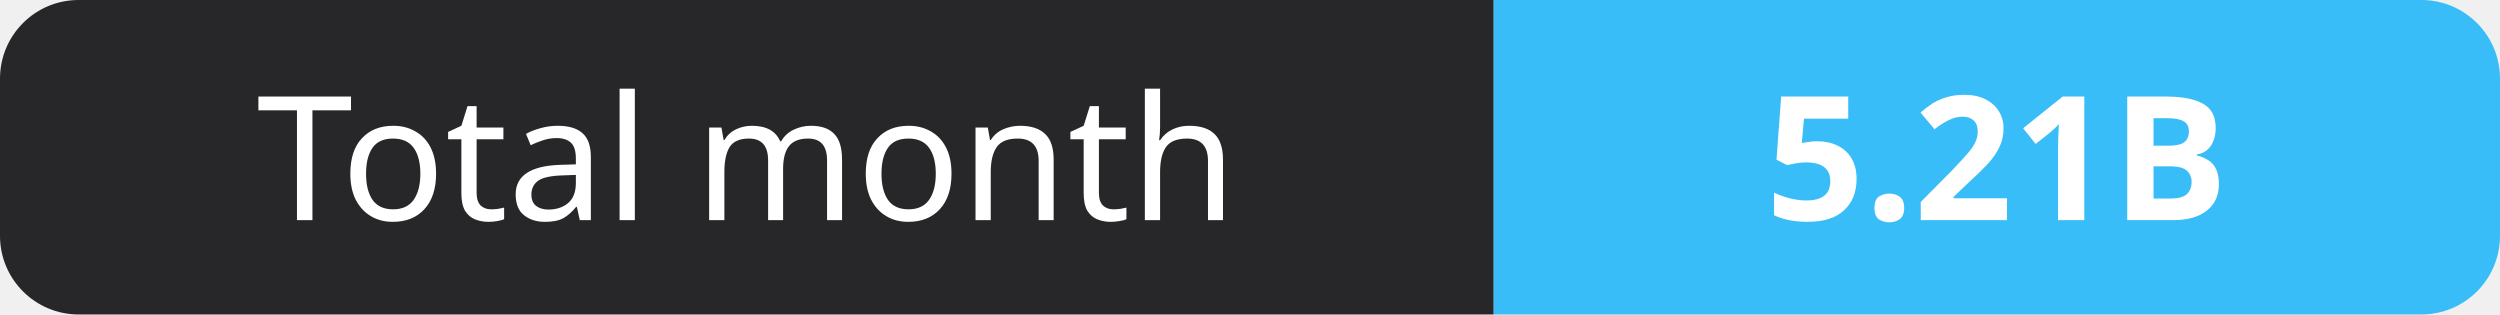
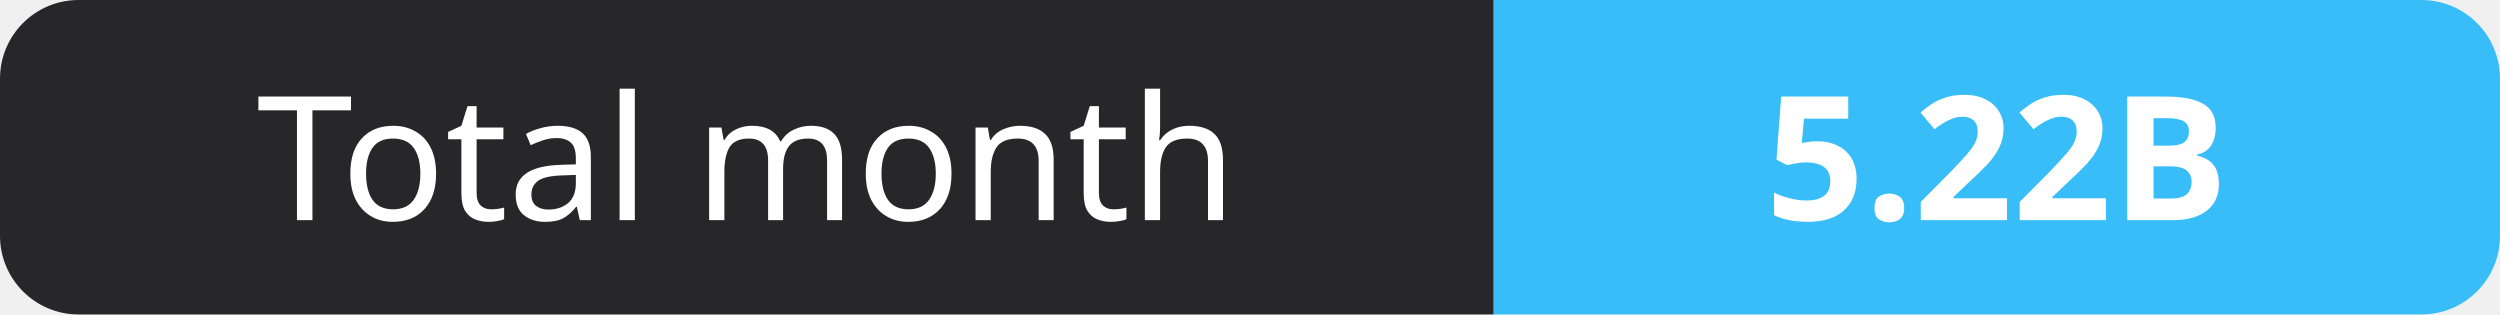
- <svg xmlns="http://www.w3.org/2000/svg" width="159" height="20" role="img" aria-label="Total month: 5.21B">
+ <svg xmlns="http://www.w3.org/2000/svg" width="159" height="20" role="img" aria-label="Total month: 5.22B">
  <clipPath id="r">
    <rect width="159" height="20" rx="5" fill="#fff" />
  </clipPath>
  <g clip-path="url(#r)">
    <rect width="95" height="20" fill="#27272a" />
    <rect x="95" width="64" height="20" fill="#38bdf8" />
  </g>
  <g fill="#fff" text-anchor="middle" font-family="Verdana,Geneva,sans-serif" font-size="11">
    <text x="47.5" y="14">Total month</text>
-     <text x="127.0" y="14" font-weight="700">5.21B</text>
+     <text x="127.0" y="14" font-weight="700">5.22B</text>
  </g>
</svg>
